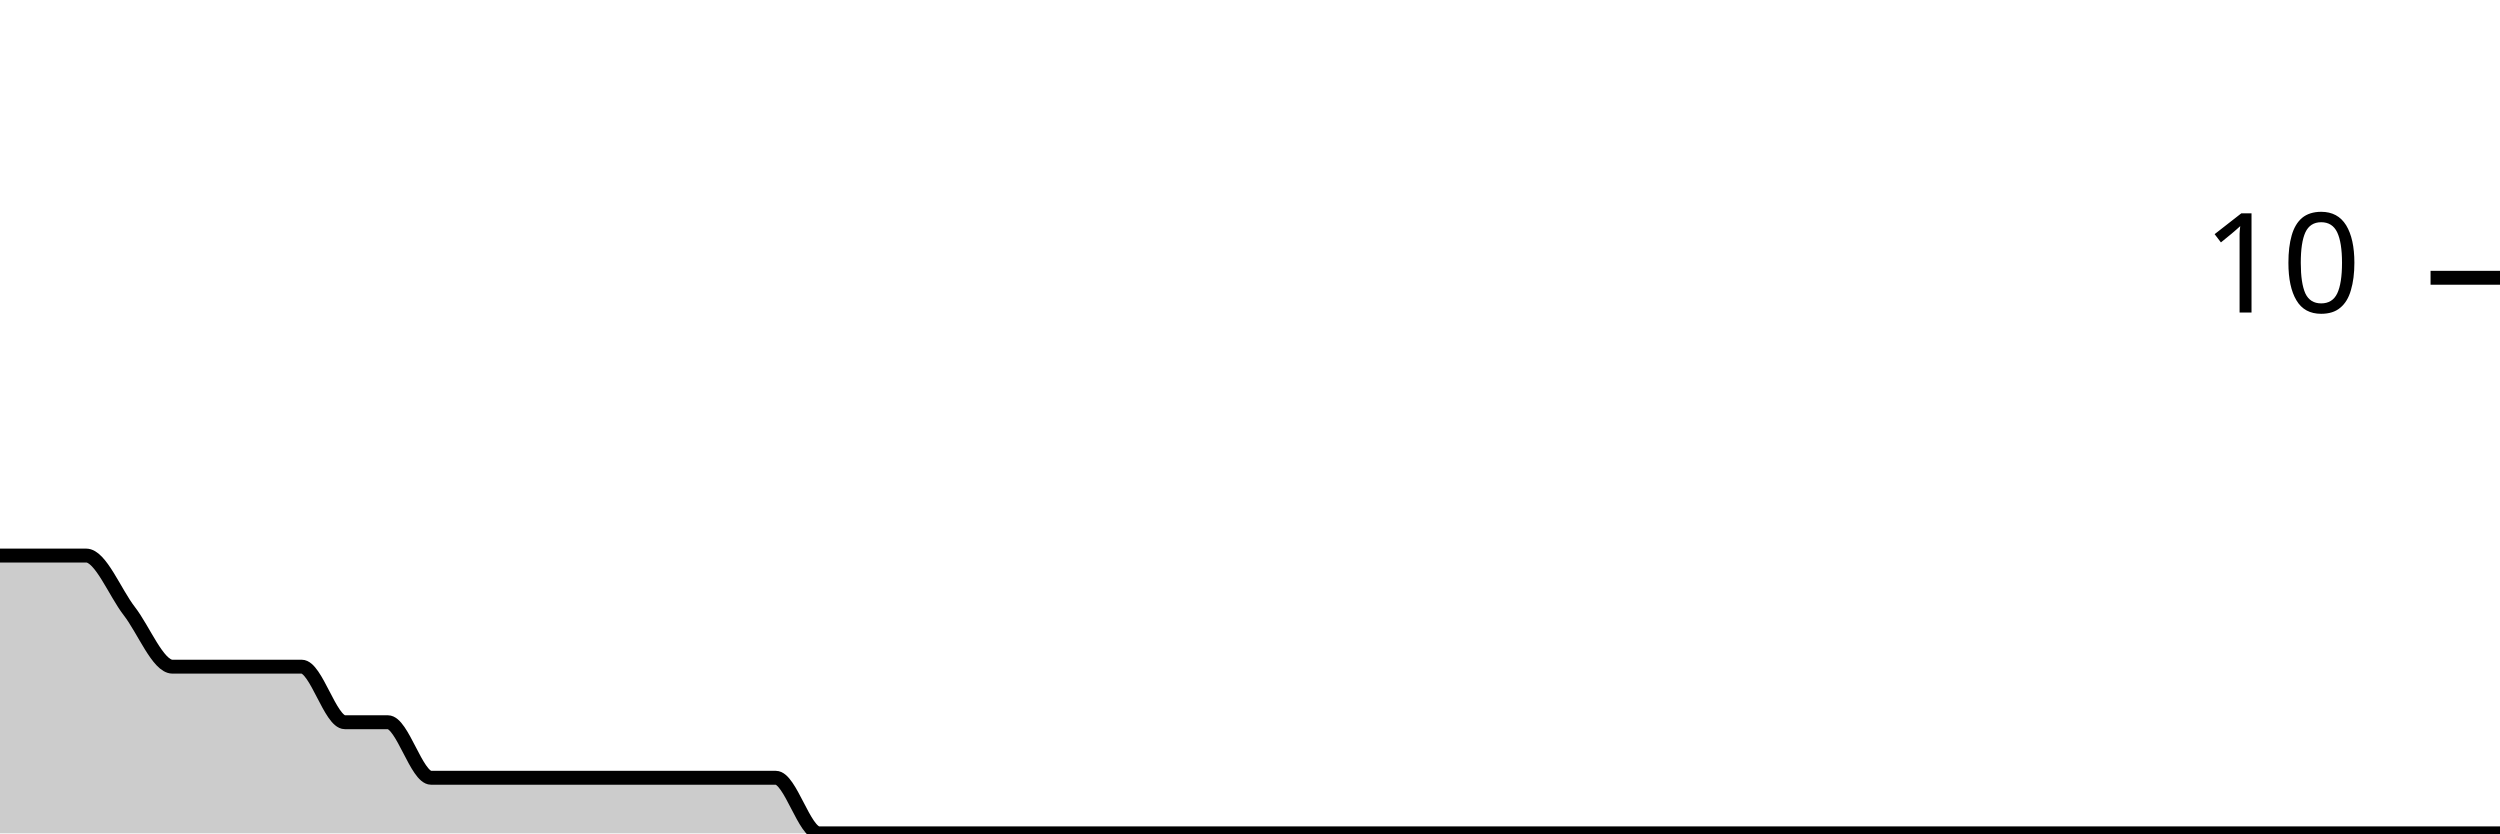
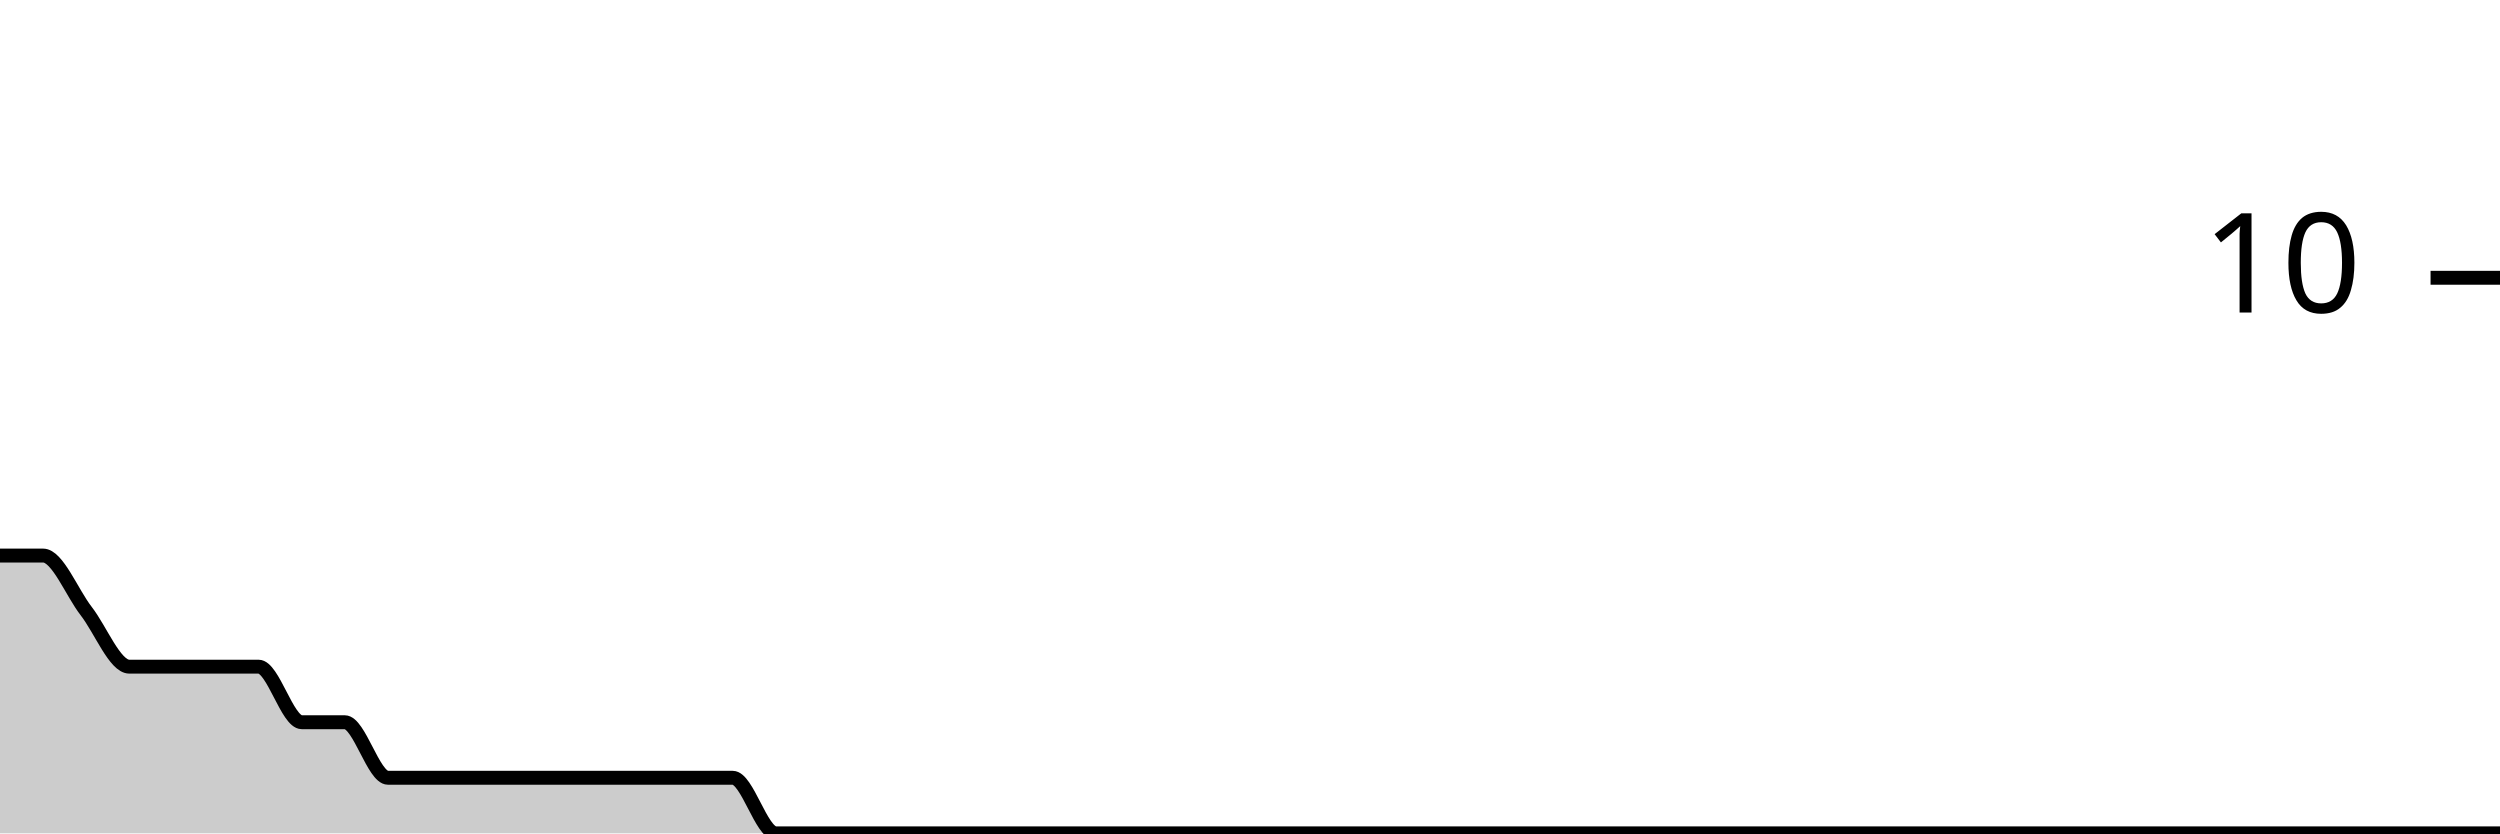
<svg xmlns="http://www.w3.org/2000/svg" viewBox="0 0 180 60">
  <g transform="translate(0,20)">
-     <path class="area" fill="rgba(0, 0, 0, 0.2)" d="M0,20C1.034,20,2.069,20,3.103,20C4.138,20,5.172,20,6.207,20C7.241,20,8.276,22.667,9.31,24C10.345,25.333,11.379,28,12.414,28C13.448,28,14.483,28,15.517,28C16.552,28,17.586,28,18.621,28C19.655,28,20.69,28,21.724,28C22.759,28,23.793,32,24.828,32C25.862,32,26.897,32,27.931,32C28.966,32,30,36,31.034,36C32.069,36,33.103,36,34.138,36C35.172,36,36.207,36,37.241,36C38.276,36,39.31,36,40.345,36C41.379,36,42.414,36,43.448,36C44.483,36,45.517,36,46.552,36C47.586,36,48.621,36,49.655,36C50.69,36,51.724,36,52.759,36C53.793,36,54.828,36,55.862,36C56.897,36,57.931,40,58.966,40C60,40,61.034,40,62.069,40C63.103,40,64.138,40,65.172,40C66.207,40,67.241,40,68.276,40C69.31,40,70.345,40,71.379,40C72.414,40,73.448,40,74.483,40C75.517,40,76.552,40,77.586,40C78.621,40,79.655,40,80.69,40C81.724,40,82.759,40,83.793,40C84.828,40,85.862,40,86.897,40C87.931,40,88.966,40,90,40C91.034,40,92.069,40,93.103,40C94.138,40,95.172,40,96.207,40C97.241,40,98.276,40,99.31,40C100.345,40,101.379,40,102.414,40C103.448,40,104.483,40,105.517,40C106.552,40,107.586,40,108.621,40C109.655,40,110.69,40,111.724,40C112.759,40,113.793,40,114.828,40C115.862,40,116.897,40,117.931,40C118.966,40,120,40,121.034,40C122.069,40,123.103,40,124.138,40C125.172,40,126.207,40,127.241,40C128.276,40,129.31,40,130.345,40C131.379,40,132.414,40,133.448,40C134.483,40,135.517,40,136.552,40C137.586,40,138.621,40,139.655,40C140.69,40,141.724,40,142.759,40C143.793,40,144.828,40,145.862,40C146.897,40,147.931,40,148.966,40C150,40,151.034,40,152.069,40C153.103,40,154.138,40,155.172,40C156.207,40,157.241,40,158.276,40C159.31,40,160.345,40,161.379,40C162.414,40,163.448,40,164.483,40C165.517,40,166.552,40,167.586,40C168.621,40,169.655,40,170.69,40C171.724,40,172.759,40,173.793,40C174.828,40,175.862,40,176.897,40C177.931,40,178.966,40,180,40L180,40C178.966,40,177.931,40,176.897,40C175.862,40,174.828,40,173.793,40C172.759,40,171.724,40,170.69,40C169.655,40,168.621,40,167.586,40C166.552,40,165.517,40,164.483,40C163.448,40,162.414,40,161.379,40C160.345,40,159.31,40,158.276,40C157.241,40,156.207,40,155.172,40C154.138,40,153.103,40,152.069,40C151.034,40,150,40,148.966,40C147.931,40,146.897,40,145.862,40C144.828,40,143.793,40,142.759,40C141.724,40,140.69,40,139.655,40C138.621,40,137.586,40,136.552,40C135.517,40,134.483,40,133.448,40C132.414,40,131.379,40,130.345,40C129.31,40,128.276,40,127.241,40C126.207,40,125.172,40,124.138,40C123.103,40,122.069,40,121.034,40C120,40,118.966,40,117.931,40C116.897,40,115.862,40,114.828,40C113.793,40,112.759,40,111.724,40C110.69,40,109.655,40,108.621,40C107.586,40,106.552,40,105.517,40C104.483,40,103.448,40,102.414,40C101.379,40,100.345,40,99.31,40C98.276,40,97.241,40,96.207,40C95.172,40,94.138,40,93.103,40C92.069,40,91.034,40,90,40C88.966,40,87.931,40,86.897,40C85.862,40,84.828,40,83.793,40C82.759,40,81.724,40,80.69,40C79.655,40,78.621,40,77.586,40C76.552,40,75.517,40,74.483,40C73.448,40,72.414,40,71.379,40C70.345,40,69.31,40,68.276,40C67.241,40,66.207,40,65.172,40C64.138,40,63.103,40,62.069,40C61.034,40,60,40,58.966,40C57.931,40,56.897,40,55.862,40C54.828,40,53.793,40,52.759,40C51.724,40,50.69,40,49.655,40C48.621,40,47.586,40,46.552,40C45.517,40,44.483,40,43.448,40C42.414,40,41.379,40,40.345,40C39.31,40,38.276,40,37.241,40C36.207,40,35.172,40,34.138,40C33.103,40,32.069,40,31.034,40C30,40,28.966,40,27.931,40C26.897,40,25.862,40,24.828,40C23.793,40,22.759,40,21.724,40C20.69,40,19.655,40,18.621,40C17.586,40,16.552,40,15.517,40C14.483,40,13.448,40,12.414,40C11.379,40,10.345,40,9.31,40C8.276,40,7.241,40,6.207,40C5.172,40,4.138,40,3.103,40C2.069,40,1.034,40,0,40Z" />
-     <path class="line" stroke="black" fill="none" d="M0,20C1.034,20,2.069,20,3.103,20C4.138,20,5.172,20,6.207,20C7.241,20,8.276,22.667,9.31,24C10.345,25.333,11.379,28,12.414,28C13.448,28,14.483,28,15.517,28C16.552,28,17.586,28,18.621,28C19.655,28,20.69,28,21.724,28C22.759,28,23.793,32,24.828,32C25.862,32,26.897,32,27.931,32C28.966,32,30,36,31.034,36C32.069,36,33.103,36,34.138,36C35.172,36,36.207,36,37.241,36C38.276,36,39.31,36,40.345,36C41.379,36,42.414,36,43.448,36C44.483,36,45.517,36,46.552,36C47.586,36,48.621,36,49.655,36C50.69,36,51.724,36,52.759,36C53.793,36,54.828,36,55.862,36C56.897,36,57.931,40,58.966,40C60,40,61.034,40,62.069,40C63.103,40,64.138,40,65.172,40C66.207,40,67.241,40,68.276,40C69.31,40,70.345,40,71.379,40C72.414,40,73.448,40,74.483,40C75.517,40,76.552,40,77.586,40C78.621,40,79.655,40,80.69,40C81.724,40,82.759,40,83.793,40C84.828,40,85.862,40,86.897,40C87.931,40,88.966,40,90,40C91.034,40,92.069,40,93.103,40C94.138,40,95.172,40,96.207,40C97.241,40,98.276,40,99.31,40C100.345,40,101.379,40,102.414,40C103.448,40,104.483,40,105.517,40C106.552,40,107.586,40,108.621,40C109.655,40,110.69,40,111.724,40C112.759,40,113.793,40,114.828,40C115.862,40,116.897,40,117.931,40C118.966,40,120,40,121.034,40C122.069,40,123.103,40,124.138,40C125.172,40,126.207,40,127.241,40C128.276,40,129.31,40,130.345,40C131.379,40,132.414,40,133.448,40C134.483,40,135.517,40,136.552,40C137.586,40,138.621,40,139.655,40C140.69,40,141.724,40,142.759,40C143.793,40,144.828,40,145.862,40C146.897,40,147.931,40,148.966,40C150,40,151.034,40,152.069,40C153.103,40,154.138,40,155.172,40C156.207,40,157.241,40,158.276,40C159.31,40,160.345,40,161.379,40C162.414,40,163.448,40,164.483,40C165.517,40,166.552,40,167.586,40C168.621,40,169.655,40,170.69,40C171.724,40,172.759,40,173.793,40C174.828,40,175.862,40,176.897,40C177.931,40,178.966,40,180,40" />
+     <path class="area" fill="rgba(0, 0, 0, 0.2)" d="M0,20C1.034,20,2.069,20,3.103,20C4.138,20,5.172,22.667,6.207,24C7.241,25.333,8.276,28,9.31,28C10.345,28,11.379,28,12.414,28C13.448,28,14.483,28,15.517,28C16.552,28,17.586,28,18.621,28C19.655,28,20.69,32,21.724,32C22.759,32,23.793,32,24.828,32C25.862,32,26.897,36,27.931,36C28.966,36,30,36,31.034,36C32.069,36,33.103,36,34.138,36C35.172,36,36.207,36,37.241,36C38.276,36,39.31,36,40.345,36C41.379,36,42.414,36,43.448,36C44.483,36,45.517,36,46.552,36C47.586,36,48.621,36,49.655,36C50.69,36,51.724,36,52.759,36C53.793,36,54.828,40,55.862,40C56.897,40,57.931,40,58.966,40C60,40,61.034,40,62.069,40C63.103,40,64.138,40,65.172,40C66.207,40,67.241,40,68.276,40C69.31,40,70.345,40,71.379,40C72.414,40,73.448,40,74.483,40C75.517,40,76.552,40,77.586,40C78.621,40,79.655,40,80.69,40C81.724,40,82.759,40,83.793,40C84.828,40,85.862,40,86.897,40C87.931,40,88.966,40,90,40C91.034,40,92.069,40,93.103,40C94.138,40,95.172,40,96.207,40C97.241,40,98.276,40,99.31,40C100.345,40,101.379,40,102.414,40C103.448,40,104.483,40,105.517,40C106.552,40,107.586,40,108.621,40C109.655,40,110.69,40,111.724,40C112.759,40,113.793,40,114.828,40C115.862,40,116.897,40,117.931,40C118.966,40,120,40,121.034,40C122.069,40,123.103,40,124.138,40C125.172,40,126.207,40,127.241,40C128.276,40,129.31,40,130.345,40C131.379,40,132.414,40,133.448,40C134.483,40,135.517,40,136.552,40C137.586,40,138.621,40,139.655,40C140.69,40,141.724,40,142.759,40C143.793,40,144.828,40,145.862,40C146.897,40,147.931,40,148.966,40C150,40,151.034,40,152.069,40C153.103,40,154.138,40,155.172,40C156.207,40,157.241,40,158.276,40C159.31,40,160.345,40,161.379,40C162.414,40,163.448,40,164.483,40C165.517,40,166.552,40,167.586,40C168.621,40,169.655,40,170.69,40C171.724,40,172.759,40,173.793,40C174.828,40,175.862,40,176.897,40C177.931,40,178.966,40,180,40L180,40C178.966,40,177.931,40,176.897,40C175.862,40,174.828,40,173.793,40C172.759,40,171.724,40,170.69,40C169.655,40,168.621,40,167.586,40C166.552,40,165.517,40,164.483,40C163.448,40,162.414,40,161.379,40C160.345,40,159.31,40,158.276,40C157.241,40,156.207,40,155.172,40C154.138,40,153.103,40,152.069,40C151.034,40,150,40,148.966,40C147.931,40,146.897,40,145.862,40C144.828,40,143.793,40,142.759,40C141.724,40,140.69,40,139.655,40C138.621,40,137.586,40,136.552,40C135.517,40,134.483,40,133.448,40C132.414,40,131.379,40,130.345,40C129.31,40,128.276,40,127.241,40C126.207,40,125.172,40,124.138,40C123.103,40,122.069,40,121.034,40C120,40,118.966,40,117.931,40C116.897,40,115.862,40,114.828,40C113.793,40,112.759,40,111.724,40C110.69,40,109.655,40,108.621,40C107.586,40,106.552,40,105.517,40C104.483,40,103.448,40,102.414,40C101.379,40,100.345,40,99.31,40C98.276,40,97.241,40,96.207,40C95.172,40,94.138,40,93.103,40C92.069,40,91.034,40,90,40C88.966,40,87.931,40,86.897,40C85.862,40,84.828,40,83.793,40C82.759,40,81.724,40,80.69,40C79.655,40,78.621,40,77.586,40C76.552,40,75.517,40,74.483,40C73.448,40,72.414,40,71.379,40C70.345,40,69.31,40,68.276,40C67.241,40,66.207,40,65.172,40C64.138,40,63.103,40,62.069,40C61.034,40,60,40,58.966,40C57.931,40,56.897,40,55.862,40C54.828,40,53.793,40,52.759,40C51.724,40,50.69,40,49.655,40C48.621,40,47.586,40,46.552,40C45.517,40,44.483,40,43.448,40C42.414,40,41.379,40,40.345,40C39.31,40,38.276,40,37.241,40C36.207,40,35.172,40,34.138,40C33.103,40,32.069,40,31.034,40C30,40,28.966,40,27.931,40C26.897,40,25.862,40,24.828,40C23.793,40,22.759,40,21.724,40C20.69,40,19.655,40,18.621,40C17.586,40,16.552,40,15.517,40C14.483,40,13.448,40,12.414,40C11.379,40,10.345,40,9.31,40C8.276,40,7.241,40,6.207,40C5.172,40,4.138,40,3.103,40C2.069,40,1.034,40,0,40Z" />
+     <path class="line" stroke="black" fill="none" d="M0,20C1.034,20,2.069,20,3.103,20C4.138,20,5.172,22.667,6.207,24C7.241,25.333,8.276,28,9.31,28C10.345,28,11.379,28,12.414,28C13.448,28,14.483,28,15.517,28C16.552,28,17.586,28,18.621,28C19.655,28,20.69,32,21.724,32C22.759,32,23.793,32,24.828,32C25.862,32,26.897,36,27.931,36C28.966,36,30,36,31.034,36C32.069,36,33.103,36,34.138,36C35.172,36,36.207,36,37.241,36C38.276,36,39.31,36,40.345,36C41.379,36,42.414,36,43.448,36C44.483,36,45.517,36,46.552,36C47.586,36,48.621,36,49.655,36C50.69,36,51.724,36,52.759,36C53.793,36,54.828,40,55.862,40C56.897,40,57.931,40,58.966,40C60,40,61.034,40,62.069,40C63.103,40,64.138,40,65.172,40C66.207,40,67.241,40,68.276,40C69.31,40,70.345,40,71.379,40C72.414,40,73.448,40,74.483,40C75.517,40,76.552,40,77.586,40C78.621,40,79.655,40,80.69,40C81.724,40,82.759,40,83.793,40C84.828,40,85.862,40,86.897,40C87.931,40,88.966,40,90,40C91.034,40,92.069,40,93.103,40C94.138,40,95.172,40,96.207,40C97.241,40,98.276,40,99.31,40C100.345,40,101.379,40,102.414,40C103.448,40,104.483,40,105.517,40C106.552,40,107.586,40,108.621,40C109.655,40,110.69,40,111.724,40C112.759,40,113.793,40,114.828,40C115.862,40,116.897,40,117.931,40C118.966,40,120,40,121.034,40C122.069,40,123.103,40,124.138,40C125.172,40,126.207,40,127.241,40C128.276,40,129.31,40,130.345,40C131.379,40,132.414,40,133.448,40C134.483,40,135.517,40,136.552,40C137.586,40,138.621,40,139.655,40C140.69,40,141.724,40,142.759,40C143.793,40,144.828,40,145.862,40C146.897,40,147.931,40,148.966,40C150,40,151.034,40,152.069,40C153.103,40,154.138,40,155.172,40C156.207,40,157.241,40,158.276,40C159.31,40,160.345,40,161.379,40C162.414,40,163.448,40,164.483,40C165.517,40,166.552,40,167.586,40C168.621,40,169.655,40,170.69,40C171.724,40,172.759,40,173.793,40C174.828,40,175.862,40,176.897,40C177.931,40,178.966,40,180,40" />
    <path class="axis-ceiling" stroke-width="1" stroke="black" fill="none" d="M175,0L180,0" />
    <text class="axis-ceiling-label" font-family="sans-serif" text-anchor="end" font-size="10px" x="170" y="2.5">10</text>
  </g>
</svg>
